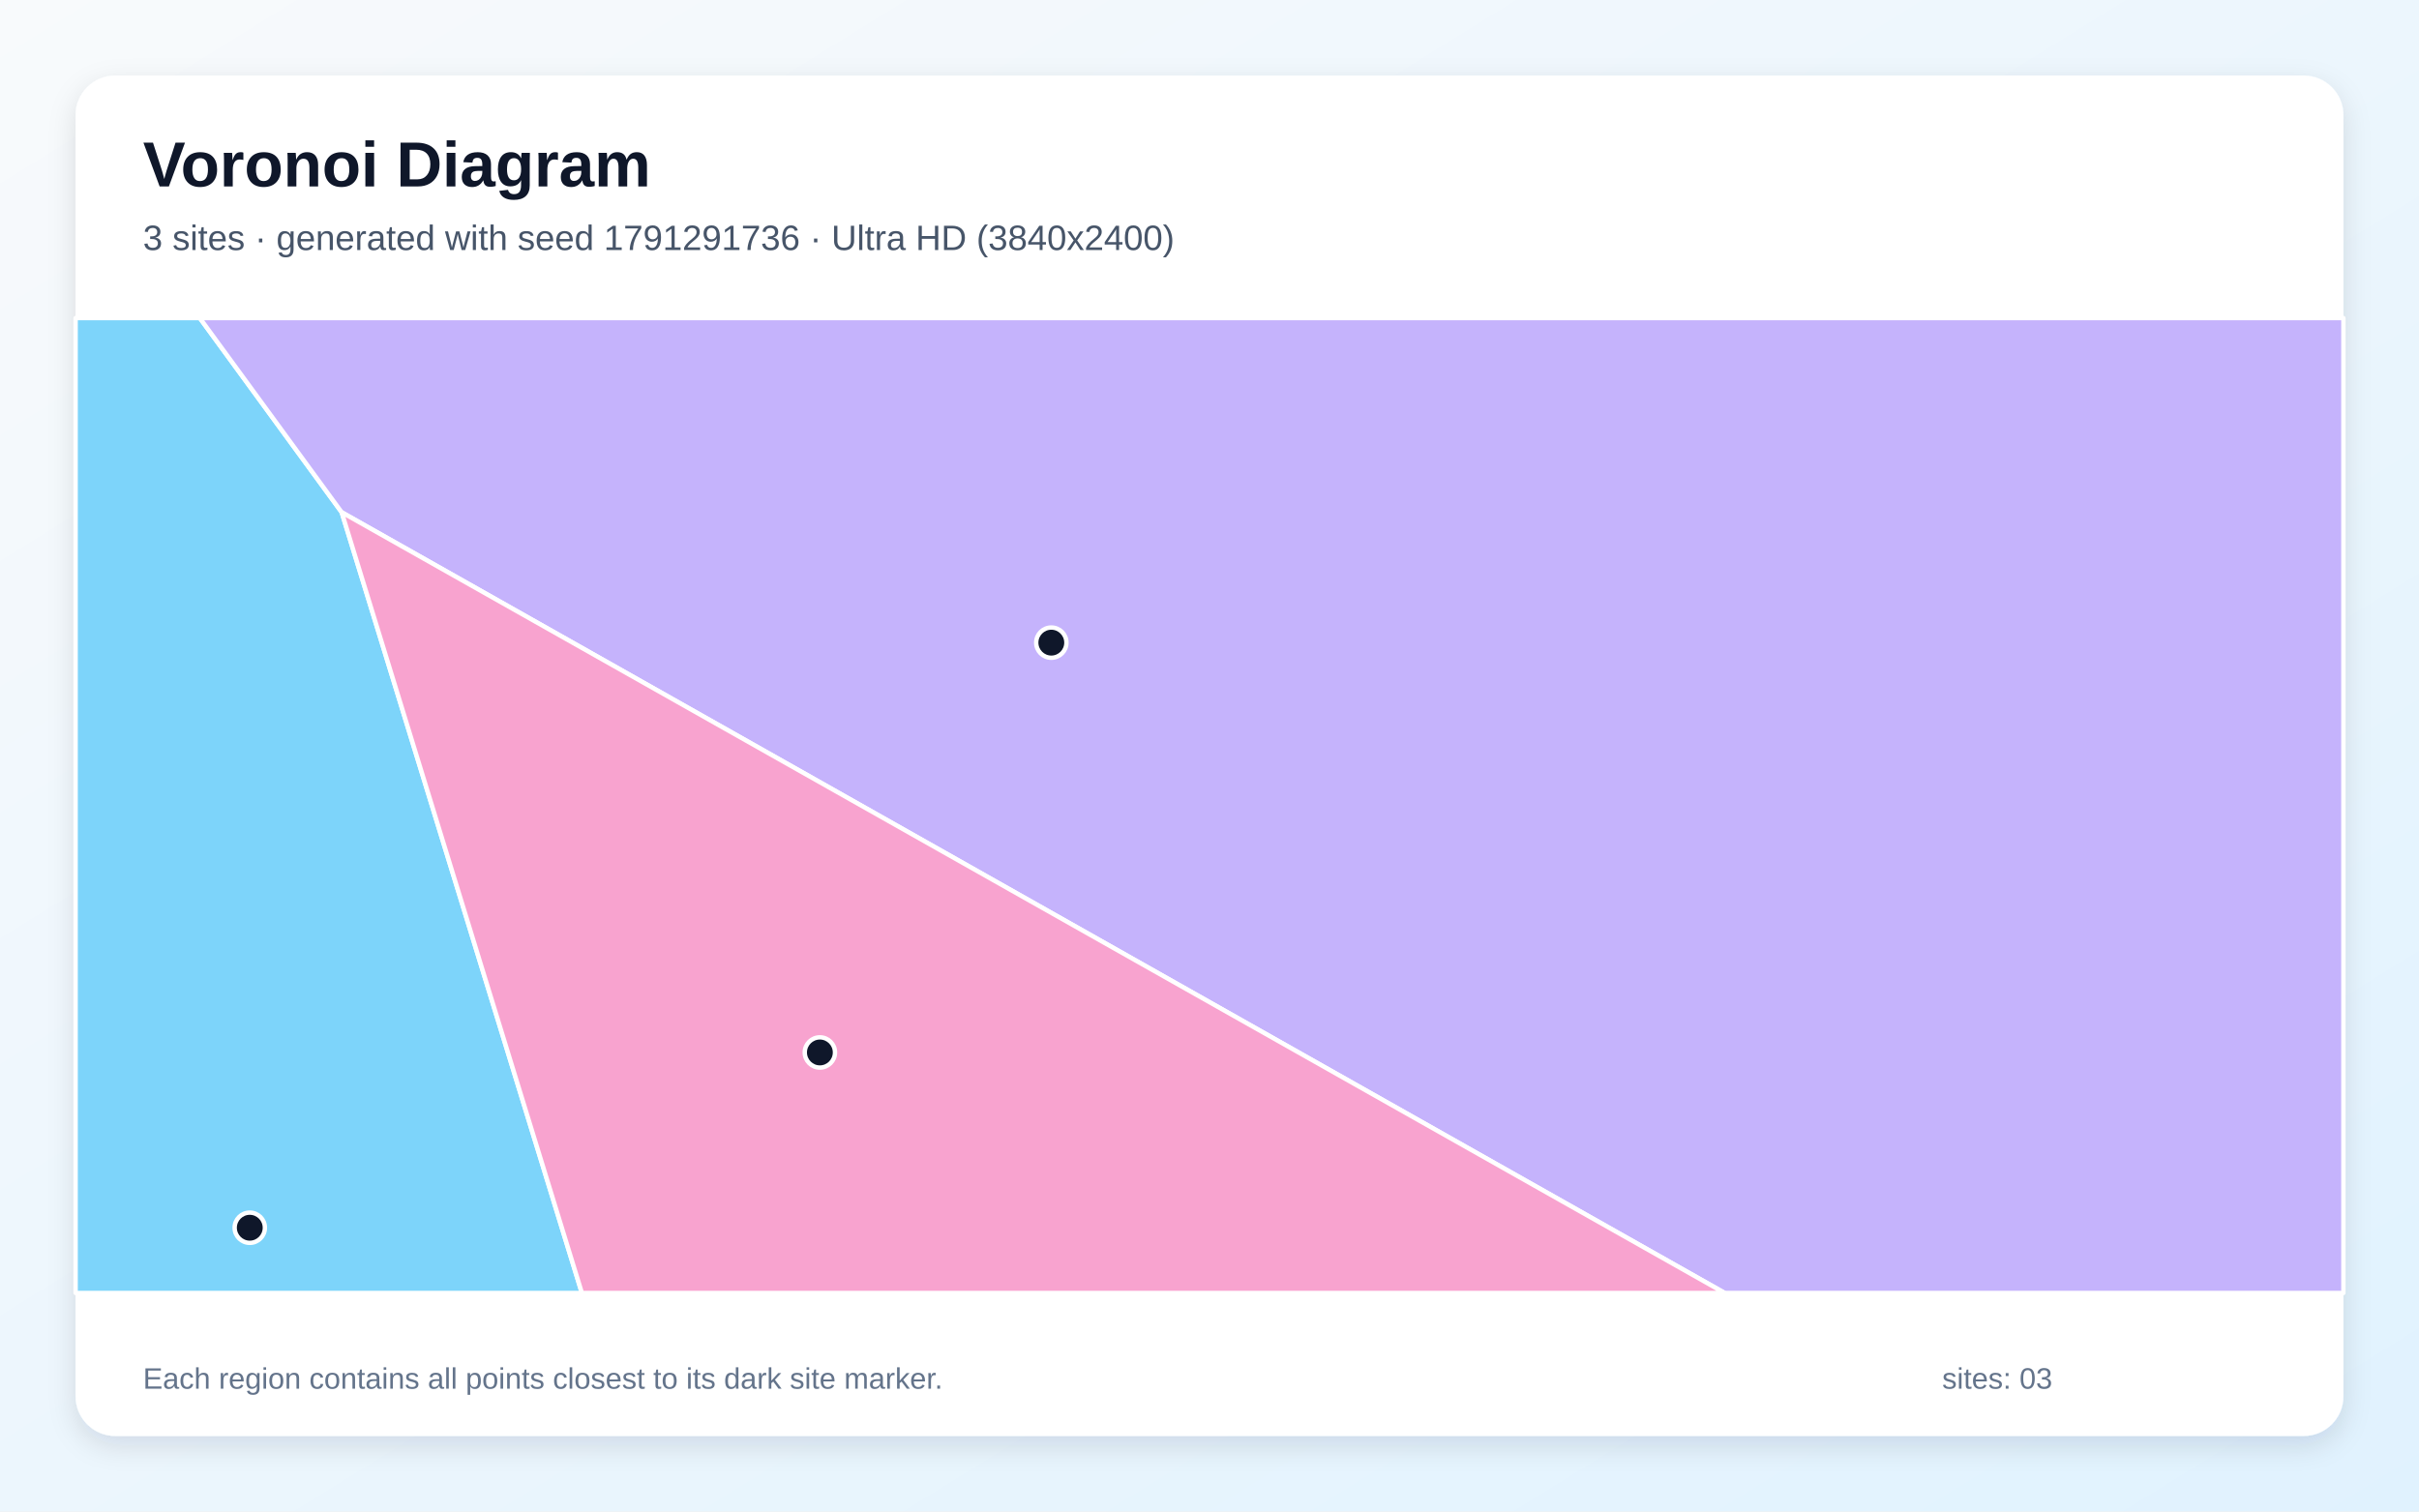
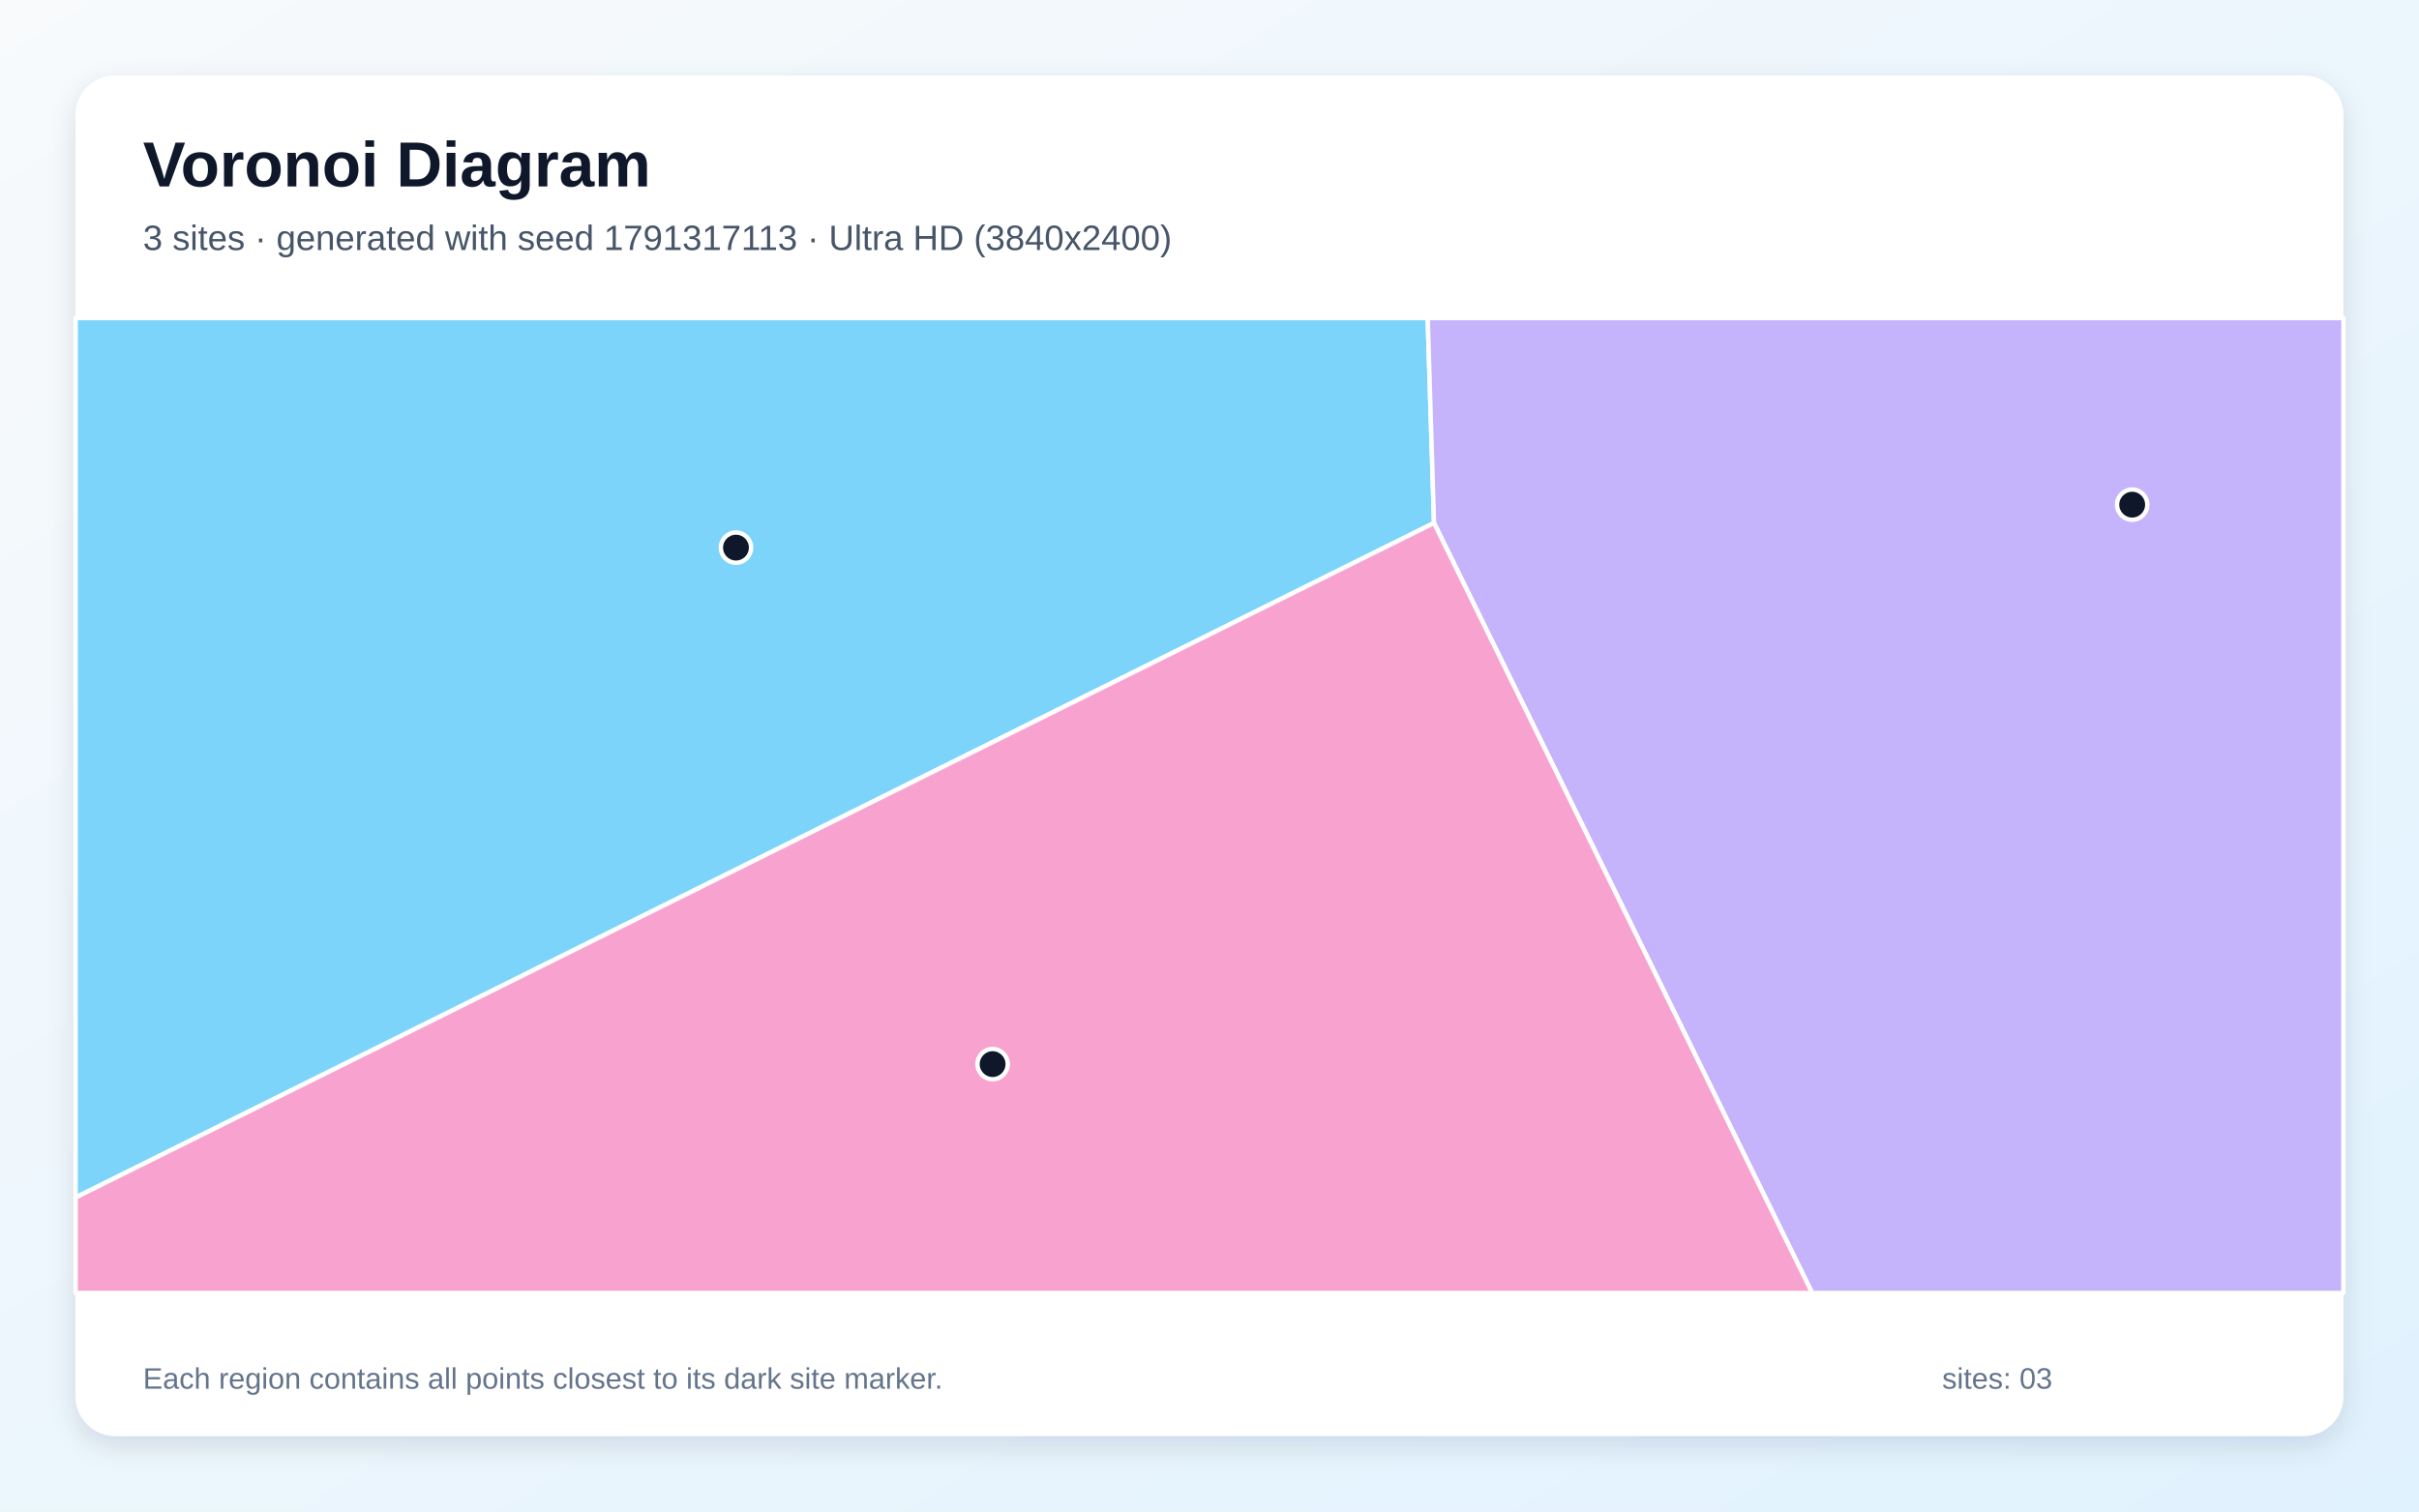
<svg xmlns="http://www.w3.org/2000/svg" width="3840" height="2400" viewBox="0 0 3840 2400" role="img" aria-labelledby="title description">
  <defs>
    <linearGradient id="background" x1="0" y1="0" x2="1" y2="1">
      <stop stop-color="#F8FAFC" />
      <stop offset="1" stop-color="#E0F2FE" />
    </linearGradient>
    <filter id="shadow" x="-5%" y="-5%" width="110%" height="110%">
      <feDropShadow dx="0" dy="15" stdDeviation="22" flood-color="#0F172A" flood-opacity=".12" />
    </filter>
  </defs>
  <rect width="3840" height="2400" fill="url(#background)" />
  <rect x="120" y="120" width="3600" height="2160" rx="63" fill="#FFFFFF" filter="url(#shadow)" />
  <g font-family="Arial, sans-serif">
    <text x="227" y="296" font-size="101" font-weight="700" fill="#0F172A">Voronoi Diagram</text>
-     <text x="227" y="397" font-size="56" fill="#475569">3 sites · generated with seed 1791291736 · Ultra HD (3840x2400)</text>
+     <text x="227" y="397" font-size="56" fill="#475569">3 sites · generated with seed 1791317113 · Ultra HD (3840x2400)</text>
  </g>
  <g stroke="#FFFFFF" stroke-width="7" stroke-linejoin="round">
-     <polygon points="120.0,505.0 317.2,505.0 542.4,813.4 923.7,2053.0 120.0,2053.0" fill="#38BDF8" fill-opacity="0.65" />
-     <polygon points="542.4,813.4 317.2,505.0 3720.0,505.0 3720.0,2053.0 2737.8,2053.0" fill="#A78BFA" fill-opacity="0.65" />
-     <polygon points="542.4,813.4 2737.8,2053.0 923.7,2053.0" fill="#F472B6" fill-opacity="0.65" />
+     <polygon points="120.0,1901.4 120.0,505.0 2266.4,505.0 2276.4,830.4" fill="#38BDF8" fill-opacity="0.65" />
+     <polygon points="2276.4,830.4 2266.4,505.0 3720.0,505.0 3720.0,2053.0 2876.7,2053.0" fill="#A78BFA" fill-opacity="0.65" />
+     <polygon points="120.0,1901.4 2276.4,830.4 2876.7,2053.0 120.0,2053.0" fill="#F472B6" fill-opacity="0.65" />
  </g>
  <g>
-     <circle cx="396.5" cy="1949.4" r="24" fill="#0F172A" stroke="#FFFFFF" stroke-width="7" />
-     <circle cx="1668.9" cy="1020.4" r="24" fill="#0F172A" stroke="#FFFFFF" stroke-width="7" />
-     <circle cx="1301.5" cy="1671.1" r="24" fill="#0F172A" stroke="#FFFFFF" stroke-width="7" />
+     <circle cx="1168.3" cy="869.5" r="24" fill="#0F172A" stroke="#FFFFFF" stroke-width="7" />
+     <circle cx="3384.7" cy="801.3" r="24" fill="#0F172A" stroke="#FFFFFF" stroke-width="7" />
+     <circle cx="1575.7" cy="1689.6" r="24" fill="#0F172A" stroke="#FFFFFF" stroke-width="7" />
  </g>
  <g font-family="Arial, sans-serif" font-size="47" fill="#64748B">
    <text x="227" y="2205">Each region contains all points closest to its dark site marker.</text>
    <text x="3083" y="2205">sites: 03</text>
  </g>
</svg>
